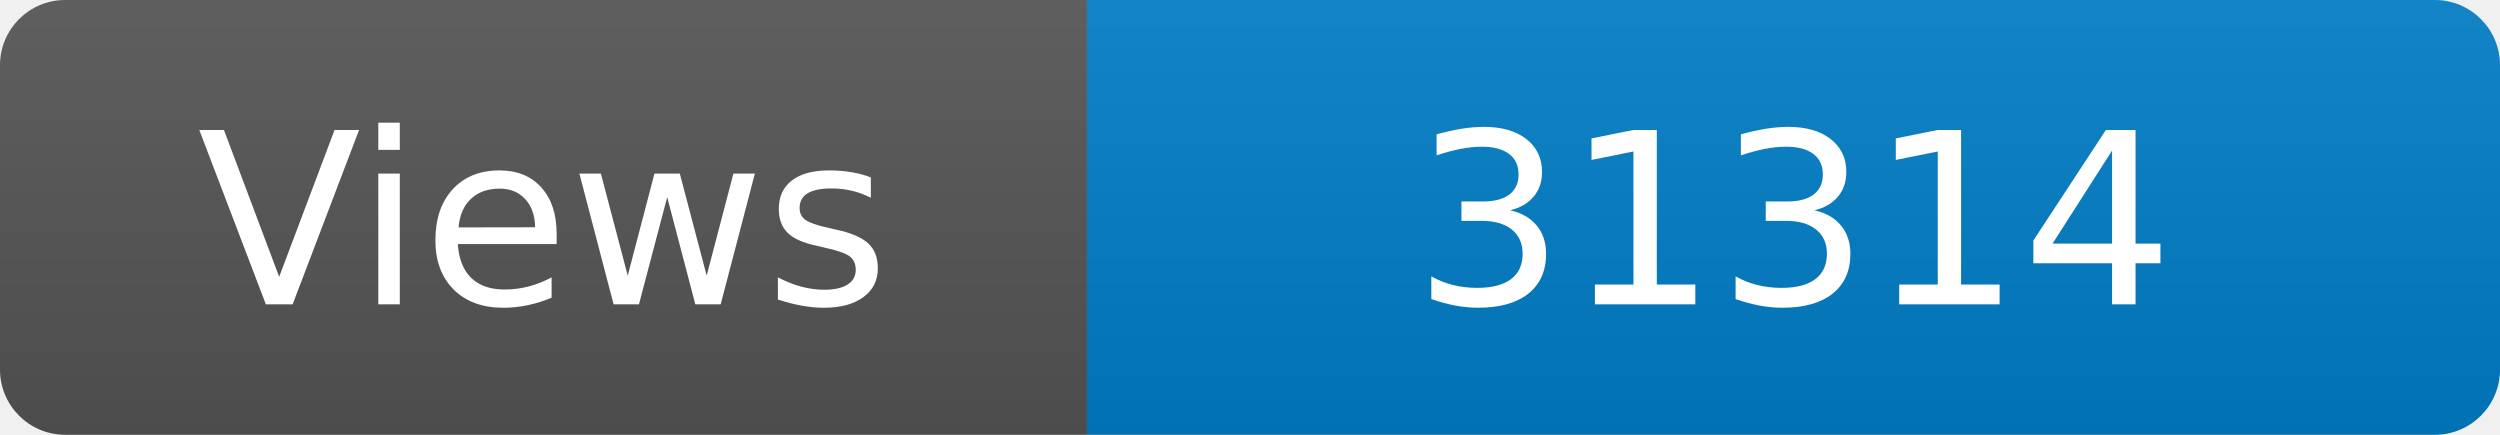
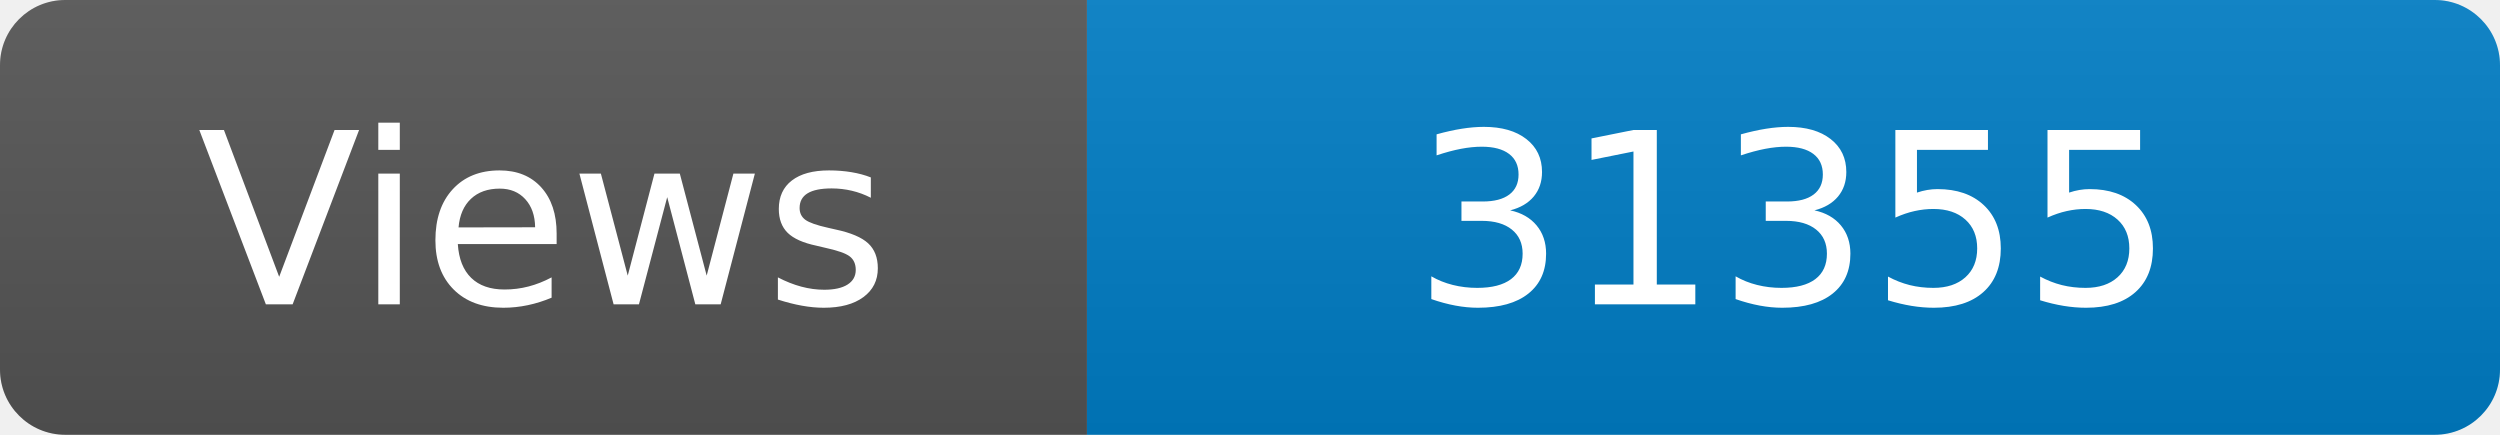
<svg xmlns="http://www.w3.org/2000/svg" width="115" height="20" role="img" aria-label="Maintained?: yes">
  <linearGradient id="s" x2="0" y2="100%">
    <stop offset="0" stop-color="#bbb" stop-opacity=".1" />
    <stop offset="1" stop-opacity=".1" />
  </linearGradient>
  <clipPath id="r">
    <rect width="115" height="20" rx="3" fill="#fff" />
  </clipPath>
  <g clip-path="url(#r)">
    <rect width="50" height="20" fill="#555" />
    <rect x="50" width="160" height="20" fill="#007ec6" />
    <rect width="115" height="20" fill="url(#s)" />
  </g>
  <g fill="#fff" text-anchor="middle" font-family="Verdana,Geneva,DejaVu Sans,sans-serif" font-size="110">
    <text x="250" y="140" transform="scale(.1)" fill="#fff">Views</text>
-     <text x="825" y="140" transform="scale(.1)" fill="#fff">31314</text>
+     <text x="825" y="140" transform="scale(.1)" fill="#fff">31355</text>
  </g>
</svg>
